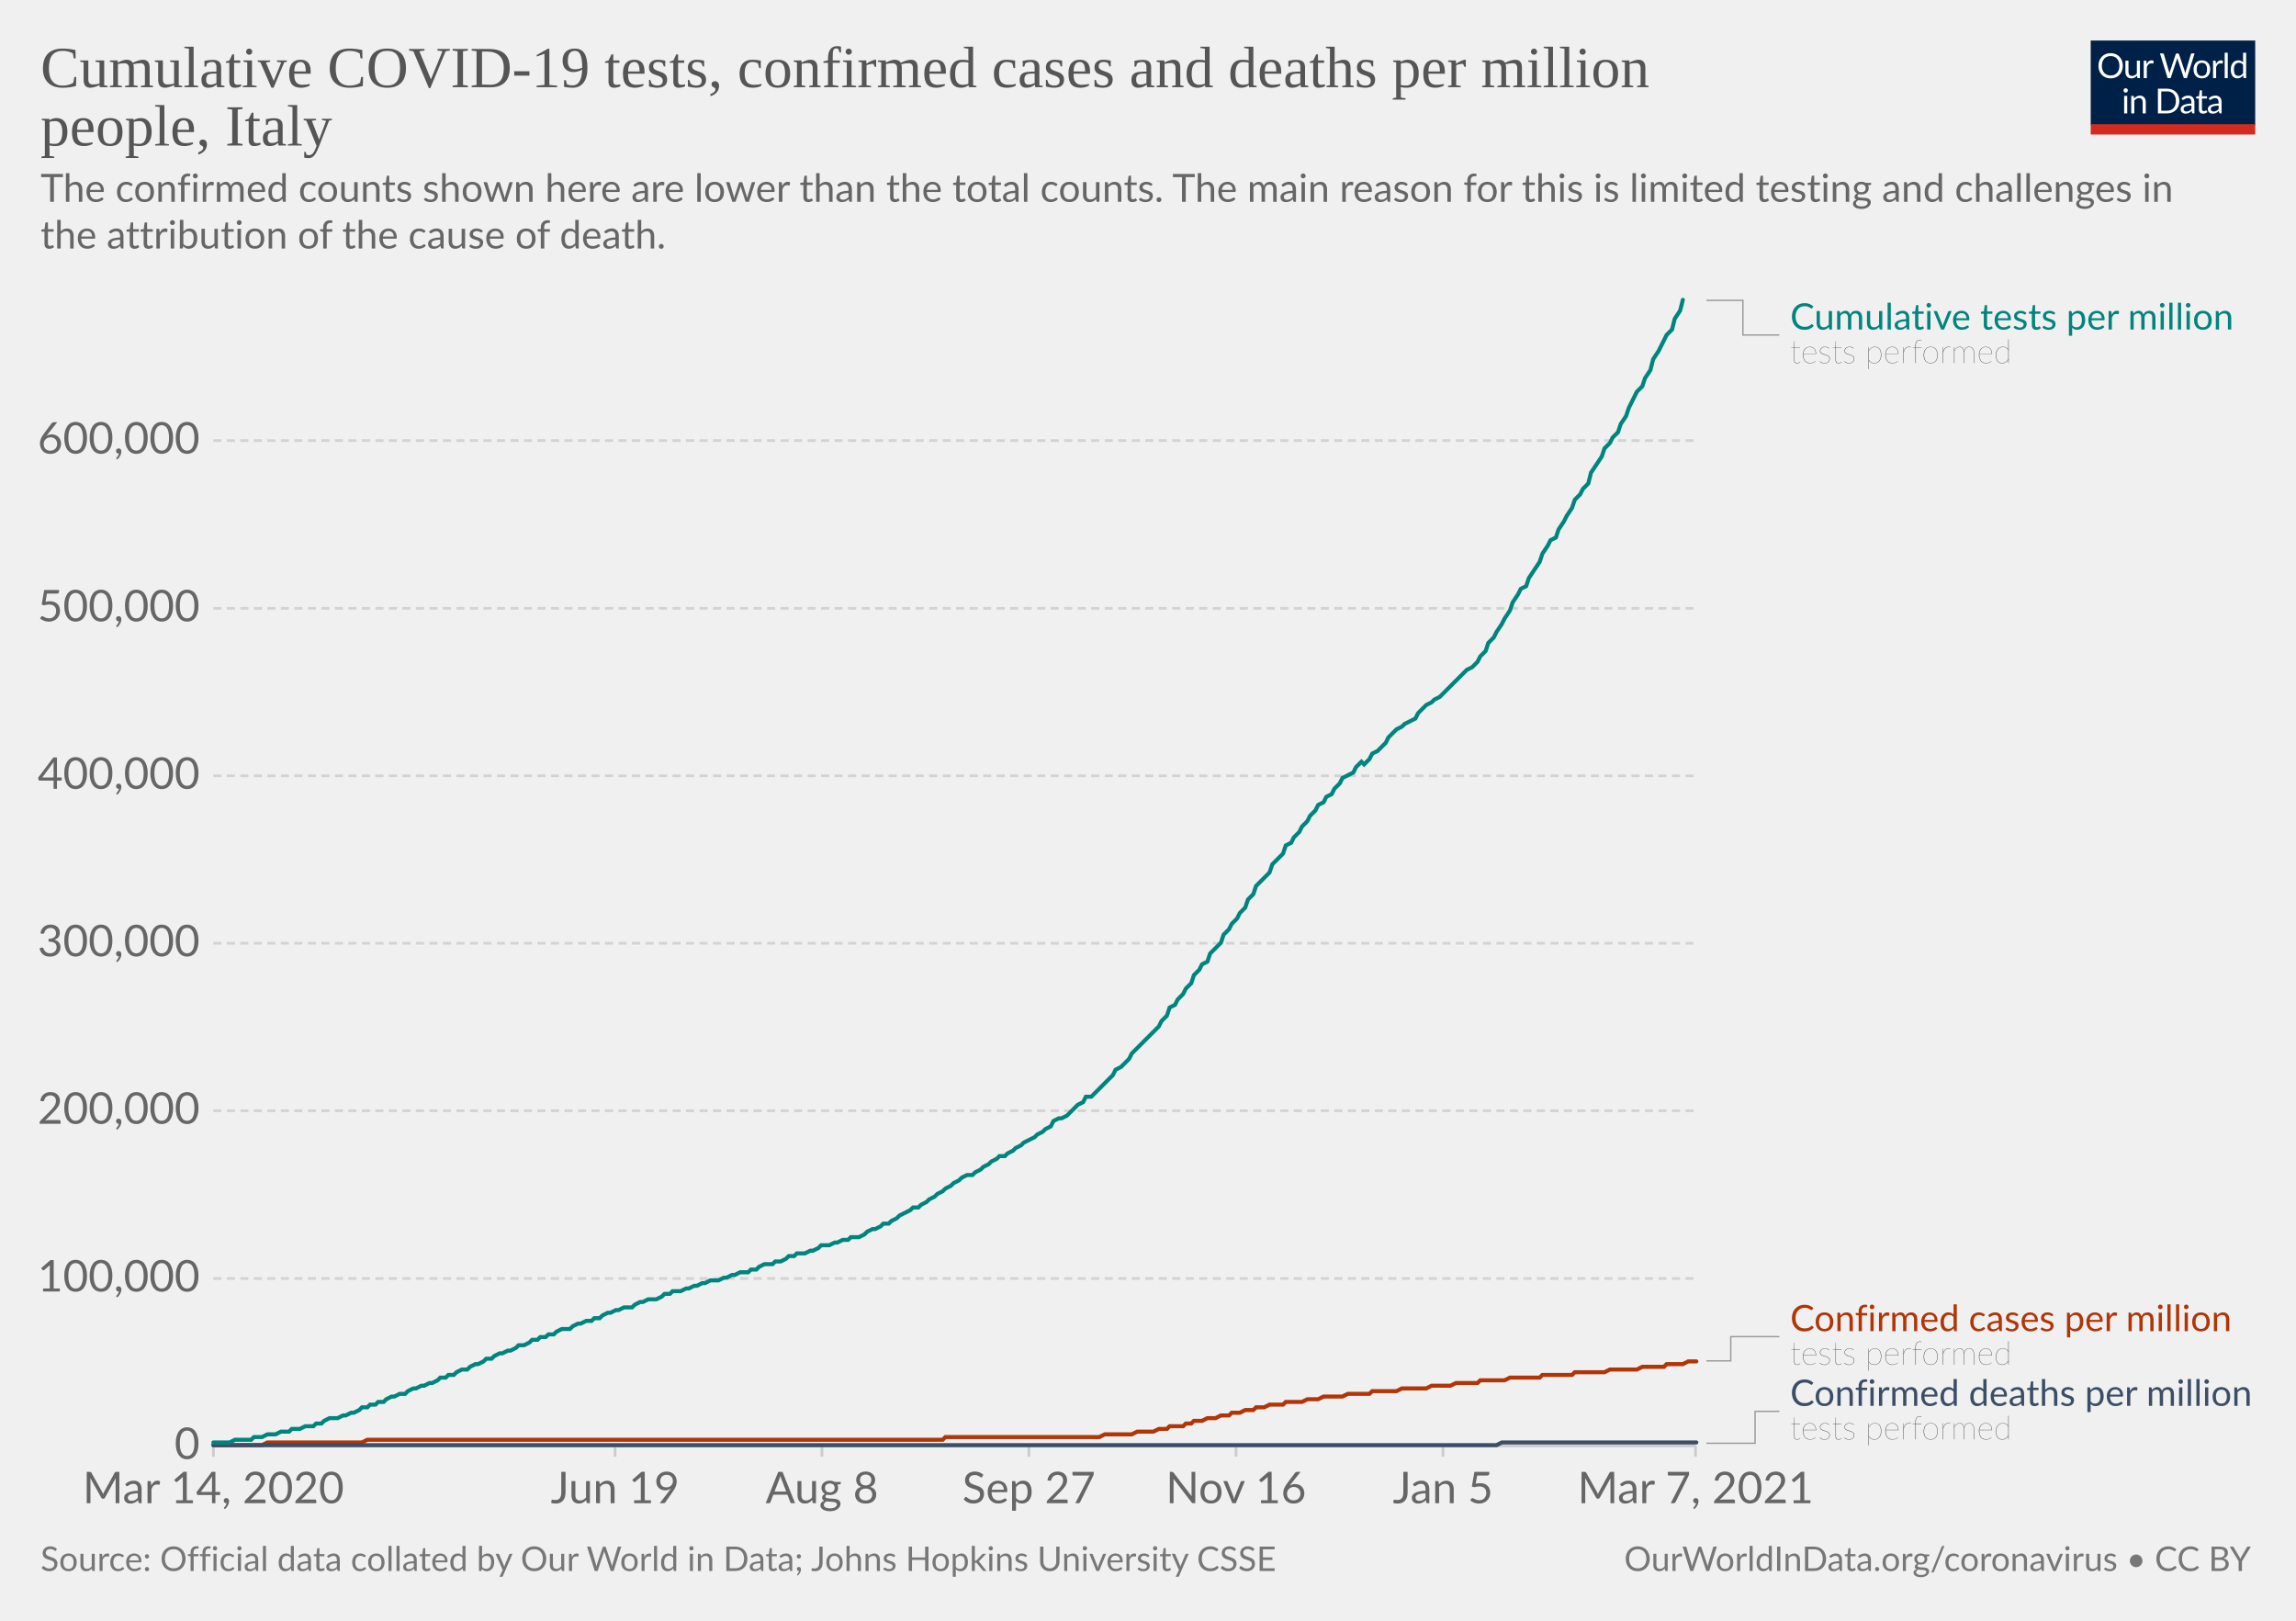
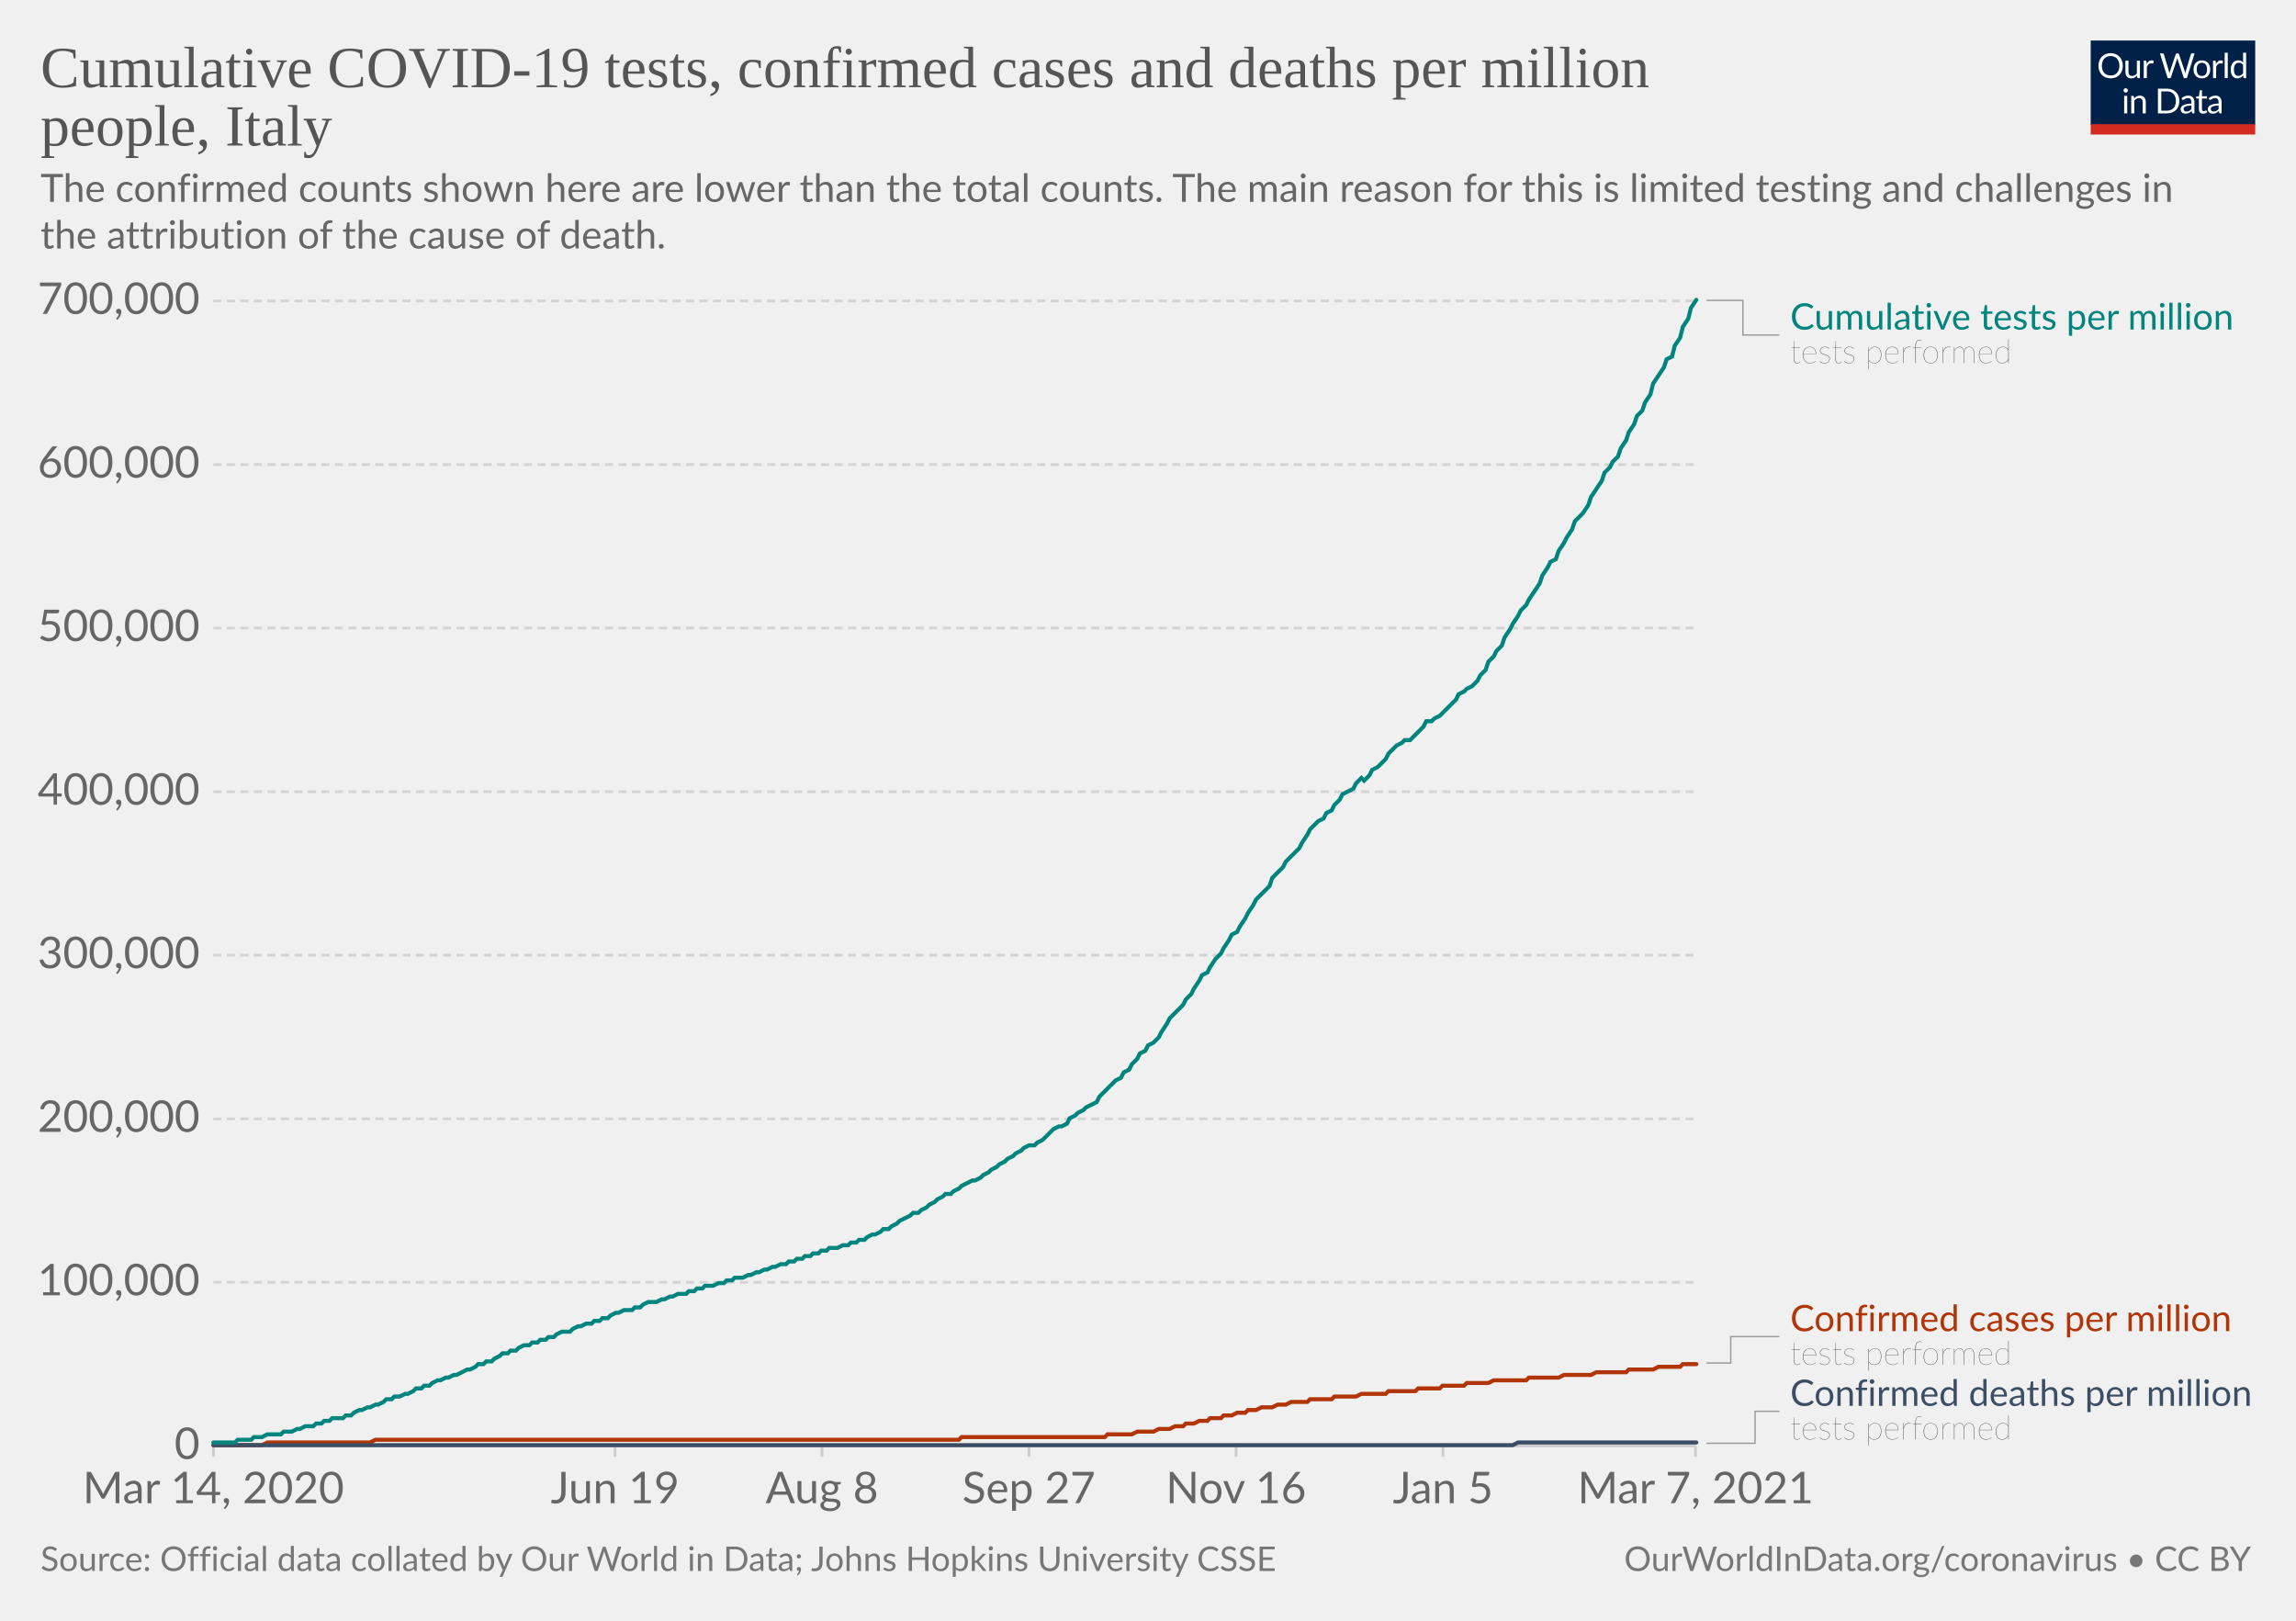
<svg xmlns="http://www.w3.org/2000/svg" version="1.1" style="background-color:#fff;-webkit-font-smoothing:antialiased" width="850" height="600" viewBox="0 0 850 600" font-family="Lato,'Helvetica Neue',Helvetica,Arial,sans-serif" font-size="18" text-rendering="optimizeLegibility">
  <g class="HeaderView">
    <g transform="matrix(.29 0 0 .29 774 15)">
      <svg width="210" height="120" viewBox="0 0 210 120" fill="none">
        <g clip-path="url(#clip0)">
          <path d="M0 0h210v107.89H0V0z" fill="#002147" />
          <path d="M40.98 32.25c0 2.36-.38 4.53-1.12 6.51a14.26 14.26 0 01-8.1 8.4c-1.9.78-4.02 1.17-6.34 1.17a16.6 16.6 0 01-6.33-1.17 14.31 14.31 0 01-8.08-8.4 18.29 18.29 0 01-1.12-6.51c0-2.36.38-4.53 1.12-6.5.75-1.97 1.8-3.67 3.17-5.1a14.32 14.32 0 014.9-3.34c1.92-.8 4.03-1.19 6.34-1.19 2.32 0 4.43.4 6.34 1.19 1.92.8 3.56 1.9 4.93 3.34a14.87 14.87 0 013.17 5.1 18.1 18.1 0 011.12 6.5zm-4.38 0c0-1.94-.26-3.68-.8-5.22a10.91 10.91 0 00-2.24-3.89 9.68 9.68 0 00-3.52-2.46 11.95 11.95 0 00-4.62-.86c-1.68 0-3.21.28-4.6.86a9.88 9.88 0 00-3.54 2.46 10.91 10.91 0 00-2.24 3.9c-.53 1.53-.8 3.27-.8 5.2 0 1.94.27 3.68.8 5.22a11.17 11.17 0 002.24 3.9 10.01 10.01 0 003.55 2.44c1.38.56 2.9.83 4.6.83s3.24-.27 4.61-.83a9.8 9.8 0 003.52-2.44 11.17 11.17 0 002.25-3.9c.53-1.54.8-3.28.8-5.21zm26.22-6.54V48H60.5c-.56 0-.9-.27-1.05-.81l-.31-2.4a12.45 12.45 0 01-3.26 2.6c-1.2.64-2.58.96-4.13.96-1.22 0-2.3-.2-3.24-.6a6.52 6.52 0 01-2.33-1.7 7.37 7.37 0 01-1.43-2.67c-.3-1.04-.46-2.2-.46-3.45V25.7h3.91v14.22c0 1.68.38 2.99 1.15 3.91.77.93 1.96 1.39 3.54 1.39 1.16 0 2.24-.27 3.23-.82a10.42 10.42 0 002.8-2.28V25.7h3.91zm8.61 4.47a9.94 9.94 0 012.6-3.56 5.64 5.64 0 013.76-1.3c.47 0 .92.05 1.34.15.44.1.83.27 1.17.49l-.3 2.92c-.09.37-.3.55-.66.55-.2 0-.5-.04-.9-.13a6.21 6.21 0 00-3.24.18 4.23 4.23 0 00-1.47.92c-.42.4-.81.9-1.17 1.5-.33.58-.64 1.26-.92 2.02V48H67.7V25.71h2.25c.42 0 .72.08.88.25.16.16.27.44.33.83l.26 3.39zm61.16-13.7L122.75 48h-3.82l-7.99-24.05a21.95 21.95 0 01-.42-1.58 38.36 38.36 0 01-.44 1.58L102.05 48h-3.83L88.4 16.47h3.54c.38 0 .7.1.95.29.26.2.43.43.5.73l6.52 21.9.28 1.28.29 1.46.3-1.46.38-1.27 7.41-21.91c.1-.25.26-.48.51-.69.27-.22.58-.33.95-.33h1.23c.38 0 .69.1.92.29a1.77 1.77 0 01.53.73l7.4 21.9a28.4 28.4 0 01.68 2.62 29.52 29.52 0 01.52-2.61l6.54-21.91a1.31 1.31 0 01.48-.7c.27-.21.58-.32.95-.32h3.32zm9.35 8.88c1.63 0 3.1.27 4.4.82a9.43 9.43 0 015.46 5.94c.5 1.4.74 2.98.74 4.73 0 1.76-.25 3.34-.74 4.75a9.43 9.43 0 01-5.46 5.92c-1.3.52-2.77.79-4.4.79-1.64 0-3.12-.27-4.44-.8a9.42 9.42 0 01-3.35-2.3c-.92-1-1.63-2.2-2.13-3.61-.49-1.41-.73-3-.73-4.75s.24-3.33.73-4.73c.5-1.43 1.2-2.64 2.13-3.63a9.4 9.4 0 013.35-2.31c1.32-.55 2.8-.82 4.44-.82zm0 19.89c2.2 0 3.84-.73 4.93-2.2 1.08-1.48 1.63-3.54 1.63-6.18 0-2.66-.55-4.72-1.63-6.2-1.09-1.49-2.73-2.23-4.93-2.23-1.12 0-2.09.2-2.93.57a5.71 5.71 0 00-2.06 1.65 7.5 7.5 0 00-1.24 2.67c-.26 1.04-.4 2.22-.4 3.54 0 2.64.55 4.7 1.64 6.18 1.1 1.47 2.76 2.2 4.99 2.2zm17.97-15.07a9.94 9.94 0 012.6-3.56 5.64 5.64 0 013.76-1.3c.47 0 .91.05 1.34.15.44.1.83.27 1.16.49l-.28 2.92c-.09.37-.31.55-.66.55-.2 0-.5-.04-.9-.13a6.2 6.2 0 00-3.24.18 4.23 4.23 0 00-1.47.92c-.43.4-.82.9-1.17 1.5a13.1 13.1 0 00-.92 2.02V48h-3.94V25.71h2.24c.43 0 .72.08.88.25.17.16.28.44.33.83l.27 3.39zm15.04-14.59V48h-3.92V15.6h3.92zm19.55 15.43a6.22 6.22 0 00-2.38-2.05 6.7 6.7 0 00-2.86-.6c-2.07 0-3.66.75-4.77 2.23-1.12 1.48-1.68 3.6-1.68 6.33 0 1.46.13 2.7.38 3.74a7.29 7.29 0 001.1 2.56 4.35 4.35 0 001.78 1.45c.7.3 1.5.46 2.4.46 1.29 0 2.41-.3 3.36-.88a9.6 9.6 0 002.67-2.49V31.02zm3.91-15.43V48h-2.33c-.56 0-.9-.27-1.06-.81l-.35-2.71a12.13 12.13 0 01-3.25 2.77 8.28 8.28 0 01-4.23 1.06 7.31 7.31 0 01-6.14-2.9c-.73-.96-1.3-2.15-1.69-3.57a18.35 18.35 0 01.07-9.48 11.29 11.29 0 011.89-3.7 8.7 8.7 0 017.06-3.34 7.96 7.96 0 016.12 2.62V15.59h3.91zM46.61 70.71V93H42.7V70.71h3.91zm.84-7c0 .39-.08.75-.24 1.09a2.81 2.81 0 01-1.52 1.47 2.67 2.67 0 01-2.16 0 2.9 2.9 0 01-1.45-1.47 2.67 2.67 0 010-2.16c.15-.35.35-.65.6-.9.25-.27.53-.47.85-.62a2.67 2.67 0 012.16 0c.35.15.65.35.9.62.27.25.47.55.62.9.16.34.24.7.24 1.08zm7.97 10.24c.49-.54 1-1.04 1.54-1.48a9.85 9.85 0 013.66-1.84 8.96 8.96 0 015.43.35c.94.4 1.72.97 2.33 1.71a7.36 7.36 0 011.43 2.67c.32 1.04.49 2.19.49 3.45V93h-3.94V78.81c0-1.69-.4-3-1.17-3.92-.76-.93-1.93-1.4-3.5-1.4a6.6 6.6 0 00-3.25.83c-1 .56-1.92 1.31-2.77 2.27V93h-3.94V70.71h2.35c.56 0 .9.28 1.04.82l.3 2.42zm57.7 3.3c0 2.36-.37 4.5-1.11 6.44a14.3 14.3 0 01-3.17 4.98 14.1 14.1 0 01-4.93 3.2c-1.9.76-4.02 1.13-6.33 1.13H85.8V61.47h11.77c2.31 0 4.42.39 6.33 1.15a13.8 13.8 0 018.1 8.18 17.75 17.75 0 011.12 6.45zm-4.37 0c0-1.94-.26-3.67-.8-5.2a10.94 10.94 0 00-2.23-3.87 9.57 9.57 0 00-3.53-2.42 12.23 12.23 0 00-4.61-.83h-7.5v24.62h7.5c1.7 0 3.24-.28 4.61-.84a9.7 9.7 0 003.53-2.4 10.94 10.94 0 002.24-3.87c.53-1.53.8-3.26.8-5.2zm19.8 5.72c-1.8.06-3.34.2-4.62.44-1.26.22-2.3.51-3.1.88-.8.36-1.37.8-1.74 1.3-.35.5-.53 1.05-.53 1.67 0 .58.1 1.1.3 1.52a3 3 0 00.76 1.05c.34.27.73.46 1.17.6a6.13 6.13 0 001.45.17 7.28 7.28 0 003.5-.81 11.95 11.95 0 002.82-2.2v-4.62zm-12.65-9.11a12.73 12.73 0 013.98-2.66c1.43-.59 3-.88 4.73-.88 1.25 0 2.36.2 3.33.61a6.81 6.81 0 013.94 4.38c.33 1.04.5 2.19.5 3.43V93h-1.74a1.8 1.8 0 01-.88-.18c-.2-.13-.36-.38-.48-.74l-.44-2.12-1.72 1.46a9.48 9.48 0 01-3.74 1.7c-.69.15-1.46.23-2.3.23-.87 0-1.69-.12-2.45-.35a5.34 5.34 0 01-3.34-2.93 6.64 6.64 0 01-.49-2.64c0-.88.25-1.72.73-2.53a6.33 6.33 0 012.35-2.17c1.09-.63 2.5-1.15 4.25-1.54 1.75-.41 3.89-.65 6.42-.7v-1.75c0-1.73-.37-3.03-1.12-3.91-.75-.9-1.84-1.34-3.28-1.34-.97 0-1.78.12-2.44.37-.64.23-1.2.5-1.7.81l-1.23.82c-.33.23-.67.35-1 .35-.27 0-.5-.07-.69-.2a2.1 2.1 0 01-.48-.53l-.7-1.25zm27.67 19.5c-1.76 0-3.12-.5-4.07-1.48-.94-.98-1.41-2.4-1.41-4.25V74h-2.68a.9.9 0 01-.6-.2c-.16-.14-.24-.36-.24-.66v-1.56l3.65-.46.9-6.89a.9.9 0 01.29-.52.88.88 0 01.62-.22H142v7.67h6.44V74H142v13.38c0 .94.22 1.63.68 2.09.45.45 1.04.68 1.76.68a3.21 3.21 0 001.85-.53l.55-.35c.16-.12.3-.18.41-.18.2 0 .4.13.55.38l1.15 1.87a7.45 7.45 0 01-2.44 1.5 8.53 8.53 0 01-2.95.52zm19.68-10.4c-1.8.07-3.34.21-4.62.45-1.26.22-2.3.51-3.1.88-.8.36-1.37.8-1.74 1.3-.35.5-.53 1.05-.53 1.67 0 .58.1 1.1.3 1.52a2.9 2.9 0 00.76 1.05c.34.27.73.46 1.17.6a6.13 6.13 0 001.45.17 7.3 7.3 0 003.5-.81 12.04 12.04 0 002.82-2.2v-4.62zm-12.65-9.1a12.72 12.72 0 013.99-2.66c1.42-.59 3-.88 4.72-.88 1.25 0 2.36.2 3.33.61a6.81 6.81 0 013.94 4.38c.33 1.04.5 2.19.5 3.43V93h-1.74a1.8 1.8 0 01-.88-.18c-.2-.13-.36-.38-.48-.74l-.44-2.12-1.72 1.46a9.48 9.48 0 01-3.74 1.7c-.69.15-1.46.23-2.3.23-.87 0-1.69-.12-2.45-.35a5.33 5.33 0 01-3.34-2.93 6.62 6.62 0 01-.49-2.64c0-.88.25-1.72.73-2.53a6.33 6.33 0 012.35-2.17c1.09-.63 2.5-1.15 4.25-1.54a31.2 31.2 0 016.42-.7v-1.75c0-1.73-.37-3.03-1.12-3.91-.75-.9-1.84-1.34-3.28-1.34-.97 0-1.78.12-2.44.37-.64.23-1.2.5-1.7.81l-1.22.82c-.34.23-.68.35-1.02.35-.26 0-.49-.07-.68-.2a1.88 1.88 0 01-.48-.53l-.7-1.25zM40.98 32.25c0 2.36-.38 4.53-1.12 6.51a14.26 14.26 0 01-8.1 8.4c-1.9.78-4.02 1.17-6.34 1.17a16.6 16.6 0 01-6.33-1.17 14.31 14.31 0 01-8.08-8.4 18.29 18.29 0 01-1.12-6.51c0-2.36.38-4.53 1.12-6.5.75-1.97 1.8-3.67 3.17-5.1a14.32 14.32 0 014.9-3.34c1.92-.8 4.03-1.19 6.34-1.19 2.32 0 4.43.4 6.34 1.19 1.92.8 3.56 1.9 4.93 3.34a14.87 14.87 0 013.17 5.1 18.1 18.1 0 011.12 6.5zm-4.38 0c0-1.94-.26-3.68-.8-5.22a10.91 10.91 0 00-2.24-3.89 9.68 9.68 0 00-3.52-2.46 11.95 11.95 0 00-4.62-.86c-1.68 0-3.21.28-4.6.86a9.88 9.88 0 00-3.54 2.46 10.91 10.91 0 00-2.24 3.9c-.53 1.53-.8 3.27-.8 5.2 0 1.94.27 3.68.8 5.22a11.17 11.17 0 002.24 3.9 10.01 10.01 0 003.55 2.44c1.38.56 2.9.83 4.6.83s3.24-.27 4.61-.83a9.8 9.8 0 003.52-2.44 11.17 11.17 0 002.25-3.9c.53-1.54.8-3.28.8-5.21zm26.22-6.54V48H60.5c-.56 0-.9-.27-1.05-.81l-.31-2.4a12.45 12.45 0 01-3.26 2.6c-1.2.64-2.58.96-4.13.96-1.22 0-2.3-.2-3.24-.6a6.52 6.52 0 01-2.33-1.7 7.37 7.37 0 01-1.43-2.67c-.3-1.04-.46-2.2-.46-3.45V25.7h3.91v14.22c0 1.68.38 2.99 1.15 3.91.77.93 1.96 1.39 3.54 1.39 1.16 0 2.24-.27 3.23-.82a10.42 10.42 0 002.8-2.28V25.7h3.91zm8.61 4.47a9.94 9.94 0 012.6-3.56 5.64 5.64 0 013.76-1.3c.47 0 .92.05 1.34.15.44.1.83.27 1.17.49l-.3 2.92c-.09.37-.3.55-.66.55-.2 0-.5-.04-.9-.13a6.21 6.21 0 00-3.24.18 4.23 4.23 0 00-1.47.92c-.42.4-.81.9-1.17 1.5-.33.58-.64 1.26-.92 2.02V48H67.7V25.71h2.25c.42 0 .72.08.88.25.16.16.27.44.33.83l.26 3.39zm61.16-13.7L122.75 48h-3.82l-7.99-24.05a21.95 21.95 0 01-.42-1.58 38.36 38.36 0 01-.44 1.58L102.05 48h-3.83L88.4 16.47h3.54c.38 0 .7.1.95.29.26.2.43.43.5.73l6.52 21.9.28 1.28.29 1.46.3-1.46.38-1.27 7.41-21.91c.1-.25.26-.48.51-.69.27-.22.58-.33.95-.33h1.23c.38 0 .69.1.92.29a1.77 1.77 0 01.53.73l7.4 21.9a28.4 28.4 0 01.68 2.62 29.52 29.52 0 01.52-2.61l6.54-21.91a1.31 1.31 0 01.48-.7c.27-.21.58-.32.95-.32h3.32zm9.35 8.88c1.63 0 3.1.27 4.4.82a9.43 9.43 0 015.46 5.94c.5 1.4.74 2.98.74 4.73 0 1.76-.25 3.34-.74 4.75a9.43 9.43 0 01-5.46 5.92c-1.3.52-2.77.79-4.4.79-1.64 0-3.12-.27-4.44-.8a9.42 9.42 0 01-3.35-2.3c-.92-1-1.63-2.2-2.13-3.61-.49-1.41-.73-3-.73-4.75s.24-3.33.73-4.73c.5-1.43 1.2-2.64 2.13-3.63a9.4 9.4 0 013.35-2.31c1.32-.55 2.8-.82 4.44-.82zm0 19.89c2.2 0 3.84-.73 4.93-2.2 1.08-1.48 1.63-3.54 1.63-6.18 0-2.66-.55-4.72-1.63-6.2-1.09-1.49-2.73-2.23-4.93-2.23-1.12 0-2.09.2-2.93.57a5.71 5.71 0 00-2.06 1.65 7.5 7.5 0 00-1.24 2.67c-.26 1.04-.4 2.22-.4 3.54 0 2.64.55 4.7 1.64 6.18 1.1 1.47 2.76 2.2 4.99 2.2zm17.97-15.07a9.94 9.94 0 012.6-3.56 5.64 5.64 0 013.76-1.3c.47 0 .91.05 1.34.15.44.1.83.27 1.16.49l-.28 2.92c-.09.37-.31.55-.66.55-.2 0-.5-.04-.9-.13a6.2 6.2 0 00-3.24.18 4.23 4.23 0 00-1.47.92c-.43.4-.82.9-1.17 1.5a13.1 13.1 0 00-.92 2.02V48h-3.94V25.71h2.24c.43 0 .72.08.88.25.17.16.28.44.33.83l.27 3.39zm15.04-14.59V48h-3.92V15.6h3.92zm19.55 15.43a6.22 6.22 0 00-2.38-2.05 6.7 6.7 0 00-2.86-.6c-2.07 0-3.66.75-4.77 2.23-1.12 1.48-1.68 3.6-1.68 6.33 0 1.46.13 2.7.38 3.74a7.29 7.29 0 001.1 2.56 4.35 4.35 0 001.78 1.45c.7.3 1.5.46 2.4.46 1.29 0 2.41-.3 3.36-.88a9.6 9.6 0 002.67-2.49V31.02zm3.91-15.43V48h-2.33c-.56 0-.9-.27-1.06-.81l-.35-2.71a12.13 12.13 0 01-3.25 2.77 8.28 8.28 0 01-4.23 1.06 7.31 7.31 0 01-6.14-2.9c-.73-.96-1.3-2.15-1.69-3.57a18.35 18.35 0 01.07-9.48 11.29 11.29 0 011.89-3.7 8.7 8.7 0 017.06-3.34 7.96 7.96 0 016.12 2.62V15.59h3.91zM46.61 70.71V93H42.7V70.71h3.91zm.84-7c0 .39-.08.75-.24 1.09a2.81 2.81 0 01-1.52 1.47 2.67 2.67 0 01-2.16 0 2.9 2.9 0 01-1.45-1.47 2.67 2.67 0 010-2.16c.15-.35.35-.65.6-.9.25-.27.53-.47.85-.62a2.67 2.67 0 012.16 0c.35.15.65.35.9.62.27.25.47.55.62.9.16.34.24.7.24 1.08zm7.97 10.24c.49-.54 1-1.04 1.54-1.48a9.85 9.85 0 013.66-1.84 8.96 8.96 0 015.43.35c.94.4 1.72.97 2.33 1.71a7.36 7.36 0 011.43 2.67c.32 1.04.49 2.19.49 3.45V93h-3.94V78.81c0-1.69-.4-3-1.17-3.92-.76-.93-1.93-1.4-3.5-1.4a6.6 6.6 0 00-3.25.83c-1 .56-1.92 1.31-2.77 2.27V93h-3.94V70.71h2.35c.56 0 .9.28 1.04.82l.3 2.42zm57.7 3.3c0 2.36-.37 4.5-1.11 6.44a14.3 14.3 0 01-3.17 4.98 14.1 14.1 0 01-4.93 3.2c-1.9.76-4.02 1.13-6.33 1.13H85.8V61.47h11.77c2.31 0 4.42.39 6.33 1.15a13.8 13.8 0 018.1 8.18 17.75 17.75 0 011.12 6.45zm-4.37 0c0-1.94-.26-3.67-.8-5.2a10.94 10.94 0 00-2.23-3.87 9.57 9.57 0 00-3.53-2.42 12.23 12.23 0 00-4.61-.83h-7.5v24.62h7.5c1.7 0 3.24-.28 4.61-.84a9.7 9.7 0 003.53-2.4 10.94 10.94 0 002.24-3.87c.53-1.53.8-3.26.8-5.2zm19.8 5.72c-1.8.06-3.34.2-4.62.44-1.26.22-2.3.51-3.1.88-.8.36-1.37.8-1.74 1.3-.35.5-.53 1.05-.53 1.67 0 .58.1 1.1.3 1.52a3 3 0 00.76 1.05c.34.27.73.46 1.17.6a6.13 6.13 0 001.45.17 7.28 7.28 0 003.5-.81 11.95 11.95 0 002.82-2.2v-4.62zm-12.65-9.11a12.73 12.73 0 013.98-2.66c1.43-.59 3-.88 4.73-.88 1.25 0 2.36.2 3.33.61a6.81 6.81 0 013.94 4.38c.33 1.04.5 2.19.5 3.43V93h-1.74a1.8 1.8 0 01-.88-.18c-.2-.13-.36-.38-.48-.74l-.44-2.12-1.72 1.46a9.48 9.48 0 01-3.74 1.7c-.69.15-1.46.23-2.3.23-.87 0-1.69-.12-2.45-.35a5.34 5.34 0 01-3.34-2.93 6.64 6.64 0 01-.49-2.64c0-.88.25-1.72.73-2.53a6.33 6.33 0 012.35-2.17c1.09-.63 2.5-1.15 4.25-1.54 1.75-.41 3.89-.65 6.42-.7v-1.75c0-1.73-.37-3.03-1.12-3.91-.75-.9-1.84-1.34-3.28-1.34-.97 0-1.78.12-2.44.37-.64.23-1.2.5-1.7.81l-1.23.82c-.33.23-.67.35-1 .35-.27 0-.5-.07-.69-.2a2.1 2.1 0 01-.48-.53l-.7-1.25zm27.67 19.5c-1.76 0-3.12-.5-4.07-1.48-.94-.98-1.41-2.4-1.41-4.25V74h-2.68a.9.9 0 01-.6-.2c-.16-.14-.24-.36-.24-.66v-1.56l3.65-.46.9-6.89a.9.9 0 01.29-.52.88.88 0 01.62-.22H142v7.67h6.44V74H142v13.38c0 .94.22 1.63.68 2.09.45.45 1.04.68 1.76.68a3.21 3.21 0 001.85-.53l.55-.35c.16-.12.3-.18.41-.18.2 0 .4.13.55.38l1.15 1.87a7.45 7.45 0 01-2.44 1.5 8.53 8.53 0 01-2.95.52zm19.68-10.4c-1.8.07-3.34.21-4.62.45-1.26.22-2.3.51-3.1.88-.8.36-1.37.8-1.74 1.3-.35.5-.53 1.05-.53 1.67 0 .58.1 1.1.3 1.52a2.9 2.9 0 00.76 1.05c.34.27.73.46 1.17.6a6.13 6.13 0 001.45.17 7.3 7.3 0 003.5-.81 12.04 12.04 0 002.82-2.2v-4.62zm-12.65-9.1a12.72 12.72 0 013.99-2.66c1.42-.59 3-.88 4.72-.88 1.25 0 2.36.2 3.33.61a6.81 6.81 0 013.94 4.38c.33 1.04.5 2.19.5 3.43V93h-1.74a1.8 1.8 0 01-.88-.18c-.2-.13-.36-.38-.48-.74l-.44-2.12-1.72 1.46a9.48 9.48 0 01-3.74 1.7c-.69.15-1.46.23-2.3.23-.87 0-1.69-.12-2.45-.35a5.33 5.33 0 01-3.34-2.93 6.62 6.62 0 01-.49-2.64c0-.88.25-1.72.73-2.53a6.33 6.33 0 012.35-2.17c1.09-.63 2.5-1.15 4.25-1.54a31.2 31.2 0 016.42-.7v-1.75c0-1.73-.37-3.03-1.12-3.91-.75-.9-1.84-1.34-3.28-1.34-.97 0-1.78.12-2.44.37-.64.23-1.2.5-1.7.81l-1.22.82c-.34.23-.68.35-1.02.35-.26 0-.49-.07-.68-.2a1.88 1.88 0 01-.48-.53l-.7-1.25zM40.98 32.25c0 2.36-.38 4.53-1.12 6.51a14.26 14.26 0 01-8.1 8.4c-1.9.78-4.02 1.17-6.34 1.17a16.6 16.6 0 01-6.33-1.17 14.31 14.31 0 01-8.08-8.4 18.29 18.29 0 01-1.12-6.51c0-2.36.38-4.53 1.12-6.5.75-1.97 1.8-3.67 3.17-5.1a14.32 14.32 0 014.9-3.34c1.92-.8 4.03-1.19 6.34-1.19 2.32 0 4.43.4 6.34 1.19 1.92.8 3.56 1.9 4.93 3.34a14.87 14.87 0 013.17 5.1 18.1 18.1 0 011.12 6.5zm-4.38 0c0-1.94-.26-3.68-.8-5.22a10.91 10.91 0 00-2.24-3.89 9.68 9.68 0 00-3.52-2.46 11.95 11.95 0 00-4.62-.86c-1.68 0-3.21.28-4.6.86a9.88 9.88 0 00-3.54 2.46 10.91 10.91 0 00-2.24 3.9c-.53 1.53-.8 3.27-.8 5.2 0 1.94.27 3.68.8 5.22a11.17 11.17 0 002.24 3.9 10.01 10.01 0 003.55 2.44c1.38.56 2.9.83 4.6.83s3.24-.27 4.61-.83a9.8 9.8 0 003.52-2.44 11.17 11.17 0 002.25-3.9c.53-1.54.8-3.28.8-5.21zm26.22-6.54V48H60.5c-.56 0-.9-.27-1.05-.81l-.31-2.4a12.45 12.45 0 01-3.26 2.6c-1.2.64-2.58.96-4.13.96-1.22 0-2.3-.2-3.24-.6a6.52 6.52 0 01-2.33-1.7 7.37 7.37 0 01-1.43-2.67c-.3-1.04-.46-2.2-.46-3.45V25.7h3.91v14.22c0 1.68.38 2.99 1.15 3.91.77.93 1.96 1.39 3.54 1.39 1.16 0 2.24-.27 3.23-.82a10.42 10.42 0 002.8-2.28V25.7h3.91zm8.61 4.47a9.94 9.94 0 012.6-3.56 5.64 5.64 0 013.76-1.3c.47 0 .92.05 1.34.15.44.1.83.27 1.17.49l-.3 2.92c-.09.37-.3.55-.66.55-.2 0-.5-.04-.9-.13a6.21 6.21 0 00-3.24.18 4.23 4.23 0 00-1.47.92c-.42.4-.81.9-1.17 1.5-.33.58-.64 1.26-.92 2.02V48H67.7V25.71h2.25c.42 0 .72.08.88.25.16.16.27.44.33.83l.26 3.39zm61.16-13.7L122.75 48h-3.82l-7.99-24.05a21.95 21.95 0 01-.42-1.58 38.36 38.36 0 01-.44 1.58L102.05 48h-3.83L88.4 16.47h3.54c.38 0 .7.1.95.29.26.2.43.43.5.73l6.52 21.9.28 1.28.29 1.46.3-1.46.38-1.27 7.41-21.91c.1-.25.26-.48.51-.69.27-.22.58-.33.95-.33h1.23c.38 0 .69.1.92.29a1.77 1.77 0 01.53.73l7.4 21.9a28.4 28.4 0 01.68 2.62 29.52 29.52 0 01.52-2.61l6.54-21.91a1.31 1.31 0 01.48-.7c.27-.21.58-.32.95-.32h3.32zm9.35 8.88c1.63 0 3.1.27 4.4.82a9.43 9.43 0 015.46 5.94c.5 1.4.74 2.98.74 4.73 0 1.76-.25 3.34-.74 4.75a9.43 9.43 0 01-5.46 5.92c-1.3.52-2.77.79-4.4.79-1.64 0-3.12-.27-4.44-.8a9.42 9.42 0 01-3.35-2.3c-.92-1-1.63-2.2-2.13-3.61-.49-1.41-.73-3-.73-4.75s.24-3.33.73-4.73c.5-1.43 1.2-2.64 2.13-3.63a9.4 9.4 0 013.35-2.31c1.32-.55 2.8-.82 4.44-.82zm0 19.89c2.2 0 3.84-.73 4.93-2.2 1.08-1.48 1.63-3.54 1.63-6.18 0-2.66-.55-4.72-1.63-6.2-1.09-1.49-2.73-2.23-4.93-2.23-1.12 0-2.09.2-2.93.57a5.71 5.71 0 00-2.06 1.65 7.5 7.5 0 00-1.24 2.67c-.26 1.04-.4 2.22-.4 3.54 0 2.64.55 4.7 1.64 6.18 1.1 1.47 2.76 2.2 4.99 2.2zm17.97-15.07a9.94 9.94 0 012.6-3.56 5.64 5.64 0 013.76-1.3c.47 0 .91.05 1.34.15.44.1.83.27 1.16.49l-.28 2.92c-.09.37-.31.55-.66.55-.2 0-.5-.04-.9-.13a6.2 6.2 0 00-3.24.18 4.23 4.23 0 00-1.47.92c-.43.4-.82.9-1.17 1.5a13.1 13.1 0 00-.92 2.02V48h-3.94V25.71h2.24c.43 0 .72.08.88.25.17.16.28.44.33.83l.27 3.39zm15.04-14.59V48h-3.92V15.6h3.92zm19.55 15.43a6.22 6.22 0 00-2.38-2.05 6.7 6.7 0 00-2.86-.6c-2.07 0-3.66.75-4.77 2.23-1.12 1.48-1.68 3.6-1.68 6.33 0 1.46.13 2.7.38 3.74a7.29 7.29 0 001.1 2.56 4.35 4.35 0 001.78 1.45c.7.3 1.5.46 2.4.46 1.29 0 2.41-.3 3.36-.88a9.6 9.6 0 002.67-2.49V31.02zm3.91-15.43V48h-2.33c-.56 0-.9-.27-1.06-.81l-.35-2.71a12.13 12.13 0 01-3.25 2.77 8.28 8.28 0 01-4.23 1.06 7.31 7.31 0 01-6.14-2.9c-.73-.96-1.3-2.15-1.69-3.57a18.35 18.35 0 01.07-9.48 11.29 11.29 0 011.89-3.7 8.7 8.7 0 017.06-3.34 7.96 7.96 0 016.12 2.62V15.59h3.91zM46.61 70.71V93H42.7V70.71h3.91zm.84-7c0 .39-.08.75-.24 1.09a2.81 2.81 0 01-1.52 1.47 2.67 2.67 0 01-2.16 0 2.9 2.9 0 01-1.45-1.47 2.67 2.67 0 010-2.16c.15-.35.35-.65.6-.9.25-.27.53-.47.85-.62a2.67 2.67 0 012.16 0c.35.15.65.35.9.62.27.25.47.55.62.9.16.34.24.7.24 1.08zm7.97 10.24c.49-.54 1-1.04 1.54-1.48a9.85 9.85 0 013.66-1.84 8.96 8.96 0 015.43.35c.94.4 1.72.97 2.33 1.71a7.36 7.36 0 011.43 2.67c.32 1.04.49 2.19.49 3.45V93h-3.94V78.81c0-1.69-.4-3-1.17-3.92-.76-.93-1.93-1.4-3.5-1.4a6.6 6.6 0 00-3.25.83c-1 .56-1.92 1.31-2.77 2.27V93h-3.94V70.71h2.35c.56 0 .9.28 1.04.82l.3 2.42zm57.7 3.3c0 2.36-.37 4.5-1.11 6.44a14.3 14.3 0 01-3.17 4.98 14.1 14.1 0 01-4.93 3.2c-1.9.76-4.02 1.13-6.33 1.13H85.8V61.47h11.77c2.31 0 4.42.39 6.33 1.15a13.8 13.8 0 018.1 8.18 17.75 17.75 0 011.12 6.45zm-4.37 0c0-1.94-.26-3.67-.8-5.2a10.94 10.94 0 00-2.23-3.87 9.57 9.57 0 00-3.53-2.42 12.23 12.23 0 00-4.61-.83h-7.5v24.62h7.5c1.7 0 3.24-.28 4.61-.84a9.7 9.7 0 003.53-2.4 10.94 10.94 0 002.24-3.87c.53-1.53.8-3.26.8-5.2zm19.8 5.72c-1.8.06-3.34.2-4.62.44-1.26.22-2.3.51-3.1.88-.8.36-1.37.8-1.74 1.3-.35.5-.53 1.05-.53 1.67 0 .58.1 1.1.3 1.52a3 3 0 00.76 1.05c.34.27.73.46 1.17.6a6.13 6.13 0 001.45.17 7.28 7.28 0 003.5-.81 11.95 11.95 0 002.82-2.2v-4.62zm-12.65-9.11a12.73 12.73 0 013.98-2.66c1.43-.59 3-.88 4.73-.88 1.25 0 2.36.2 3.33.61a6.81 6.81 0 013.94 4.38c.33 1.04.5 2.19.5 3.43V93h-1.74a1.8 1.8 0 01-.88-.18c-.2-.13-.36-.38-.48-.74l-.44-2.12-1.72 1.46a9.48 9.48 0 01-3.74 1.7c-.69.15-1.46.23-2.3.23-.87 0-1.69-.12-2.45-.35a5.34 5.34 0 01-3.34-2.93 6.64 6.64 0 01-.49-2.64c0-.88.25-1.72.73-2.53a6.33 6.33 0 012.35-2.17c1.09-.63 2.5-1.15 4.25-1.54 1.75-.41 3.89-.65 6.42-.7v-1.75c0-1.73-.37-3.03-1.12-3.91-.75-.9-1.84-1.34-3.28-1.34-.97 0-1.78.12-2.44.37-.64.23-1.2.5-1.7.81l-1.23.82c-.33.23-.67.35-1 .35-.27 0-.5-.07-.69-.2a2.1 2.1 0 01-.48-.53l-.7-1.25zm27.67 19.5c-1.76 0-3.12-.5-4.07-1.48-.94-.98-1.41-2.4-1.41-4.25V74h-2.68a.9.9 0 01-.6-.2c-.16-.14-.24-.36-.24-.66v-1.56l3.65-.46.9-6.89a.9.9 0 01.29-.52.88.88 0 01.62-.22H142v7.67h6.44V74H142v13.38c0 .94.22 1.63.68 2.09.45.45 1.04.68 1.76.68a3.21 3.21 0 001.85-.53l.55-.35c.16-.12.3-.18.41-.18.2 0 .4.13.55.38l1.15 1.87a7.45 7.45 0 01-2.44 1.5 8.53 8.53 0 01-2.95.52zm19.68-10.4c-1.8.07-3.34.21-4.62.45-1.26.22-2.3.51-3.1.88-.8.36-1.37.8-1.74 1.3-.35.5-.53 1.05-.53 1.67 0 .58.1 1.1.3 1.52a2.9 2.9 0 00.76 1.05c.34.27.73.46 1.17.6a6.13 6.13 0 001.45.17 7.3 7.3 0 003.5-.81 12.04 12.04 0 002.82-2.2v-4.62zm-12.65-9.1a12.72 12.72 0 013.99-2.66c1.42-.59 3-.88 4.72-.88 1.25 0 2.36.2 3.33.61a6.81 6.81 0 013.94 4.38c.33 1.04.5 2.19.5 3.43V93h-1.74a1.8 1.8 0 01-.88-.18c-.2-.13-.36-.38-.48-.74l-.44-2.12-1.72 1.46a9.48 9.48 0 01-3.74 1.7c-.69.15-1.46.23-2.3.23-.87 0-1.69-.12-2.45-.35a5.33 5.33 0 01-3.34-2.93 6.62 6.62 0 01-.49-2.64c0-.88.25-1.72.73-2.53a6.33 6.33 0 012.35-2.17c1.09-.63 2.5-1.15 4.25-1.54a31.2 31.2 0 016.42-.7v-1.75c0-1.73-.37-3.03-1.12-3.91-.75-.9-1.84-1.34-3.28-1.34-.97 0-1.78.12-2.44.37-.64.23-1.2.5-1.7.81l-1.22.82c-.34.23-.68.35-1.02.35-.26 0-.49-.07-.68-.2a1.88 1.88 0 01-.48-.53l-.7-1.25z" fill="#fff" />
          <path fill="#D42B21" d="M0 106.79h210V120H0z" />
        </g>
        <defs>
          <clipPath id="clip0">
            <path fill="#fff" d="M0 0h210v120H0z" />
          </clipPath>
        </defs>
      </svg>
    </g>
    <a href="https://ourworldindata.org/grapher/covid-tests-cases-deaths-per-million?tab=chart&amp;stackMode=absolute&amp;time=2020-03-14..latest&amp;region=World" target="_blank" rel="noopener" font-family="&quot;Playfair Display&quot;,Georgia,&quot;Times New Roman&quot;,serif">
      <text font-size="21.6" x="15" y="32.3" fill="#555">
        <tspan x="15" y="32.28">Cumulative COVID-19 tests, confirmed cases and deaths per million</tspan>
        <tspan x="15" y="53.88">people, Italy</tspan>
      </text>
    </a>
    <text font-size="14.4" x="15" y="74.7" fill="#666">
      <tspan x="15" y="74.72">The confirmed counts shown here are lower than the total counts. The main reason for this is limited testing and challenges in</tspan>
      <tspan x="15" y="92">the attribution of the cause of death.</tspan>
    </text>
  </g>
  <g class="LineChart">
    <defs>
      <clipPath id="a">
        <path d="M68.97 0h830v890.6h-830z" />
      </clipPath>
    </defs>
    <g class="DualAxisView">
      <g class="HorizontalAxis">
        <path stroke="#ccc" d="M79 535.3v4M227.7 535.3v4M304.3 535.3v4M380.9 535.3v4M457.6 535.3v4M534.2 535.3v4M627.7 535.3v4" />
        <text x="79" y="556.5" fill="#666" text-anchor="middle" font-size="16.2">Mar 14, 2020</text>
        <text x="227.7" y="556.5" fill="#666" text-anchor="middle" font-size="16.2">Jun 19</text>
        <text x="304.3" y="556.5" fill="#666" text-anchor="middle" font-size="16.2">Aug 8</text>
        <text x="380.9" y="556.5" fill="#666" text-anchor="middle" font-size="16.2">Sep 27</text>
        <text x="457.6" y="556.5" fill="#666" text-anchor="middle" font-size="16.2">Nov 16</text>
        <text x="534.2" y="556.5" fill="#666" text-anchor="middle" font-size="16.2">Jan 5</text>
        <text x="627.7" y="556.5" fill="#666" text-anchor="middle" font-size="16.2">Mar 7, 2021</text>
      </g>
      <g class="VerticalAxis" fill="#666" dominant-baseline="middle" text-anchor="end" font-size="16.2">
        <text x="73.97" y="535.3">0</text>
-         <text x="73.97" y="473.3">100,000</text>
-         <text x="73.97" y="411.2">200,000</text>
-         <text x="73.97" y="349.2">300,000</text>
-         <text x="73.97" y="287.2">400,000</text>
-         <text x="73.97" y="225.2">500,000</text>
-         <text x="73.97" y="163.1">600,000</text>
+         <text x="73.97" y="474.7">100,000</text>
+         <text x="73.97" y="414.2">200,000</text>
+         <text x="73.97" y="353.6">300,000</text>
+         <text x="73.97" y="293.1">400,000</text>
+         <text x="73.97" y="232.5">500,000</text>
+         <text x="73.97" y="172">600,000</text>
+         <text x="73.97" y="111.4">700,000</text>
      </g>
      <g class="AxisGridLines horizontalLines">
        <path stroke="#ccc" d="M78.97 535.3h548.77" />
-         <path stroke="#d3d3d3" stroke-dasharray="3,2" d="M78.97 473.3h548.77M78.97 411.2h548.77M78.97 349.2h548.77M78.97 287.2h548.77M78.97 225.2h548.77M78.97 163.1h548.77" />
+         <path stroke="#d3d3d3" stroke-dasharray="3,2" d="M78.97 474.7h548.77M78.97 414.2h548.77M78.97 353.6h548.77M78.97 293.1h548.77M78.97 232.5h548.77M78.97 172h548.77M78.97 111.4h548.77" />
      </g>
    </g>
    <g clip-path="url(#a)">
      <g class="LineLabels" cursor="default">
        <g class="legendMark">
          <g class="indicator">
            <path d="M631.74 111.2h13.5v12.82h13.5" stroke="#999" stroke-width=".5" fill="none" />
          </g>
          <text font-size="13.5" x="662.7" y="122" fill="#00847E">
            <tspan x="662.74" y="122">Cumulative tests per million</tspan>
          </text>
          <text font-size="12.15" x="662.7" y="134.4" fill="#333" class="textAnnotation" font-weight="lighter">
            <tspan x="662.74" y="134.42">tests performed</tspan>
          </text>
        </g>
        <g class="legendMark">
          <g class="indicator">
-             <path d="M631.74 503.8h9v-8.97h18" stroke="#999" stroke-width=".5" fill="none" />
+             <path d="M631.74 504.6h9v-9.78h18" stroke="#999" stroke-width=".5" fill="none" />
          </g>
          <text font-size="13.5" x="662.7" y="492.8" fill="#B13507">
            <tspan x="662.74" y="492.8">Confirmed cases per million</tspan>
          </text>
          <text font-size="12.15" x="662.7" y="505.2" fill="#333" class="textAnnotation" font-weight="lighter">
            <tspan x="662.74" y="505.22">tests performed</tspan>
          </text>
        </g>
        <g class="legendMark">
          <g class="indicator">
-             <path d="M631.74 534.3h18v-11.82h9" stroke="#999" stroke-width=".5" fill="none" />
+             <path d="M631.74 534.3h18v-11.83h9" stroke="#999" stroke-width=".5" fill="none" />
          </g>
-           <text font-size="13.5" x="662.7" y="520.5" fill="#3C4E66">
+           <text font-size="13.5" x="662.7" y="520.4" fill="#3C4E66">
            <tspan x="662.74" y="520.45">Confirmed deaths per million</tspan>
          </text>
          <text font-size="12.15" x="662.7" y="532.9" fill="#333" class="textAnnotation" font-weight="lighter">
            <tspan x="662.74" y="532.87">tests performed</tspan>
          </text>
        </g>
      </g>
      <g class="Lines">
        <g class="key-Italy_1">
-           <path stroke="#B13507" stroke-linecap="round" d="M79 535h18l2-1h35l2-1h213l1-1h57l2-1h10l2-1h6l2-1h3l1-1h5l1-1h2l1-1h3l2-1h3l2-1h3l1-1h3l2-1h3l1-1h3l2-1h5l1-1h6l2-1h4l2-1h7l2-1h8l1-1h9l2-1h9l2-1h7l2-1h8l1-1h9l2-1h11l1-1h11l1-1h11l2-1h10l2-1h8l1-1h6l2-1h3" fill="none" stroke-width="1.5" />
+           <path stroke="#B13507" stroke-linecap="round" d="M79 535h18l2-1h38l2-1h216l1-1h53l1-1h9l2-1h6l2-1h4l2-1h3l1-1h3l2-1h3l1-1h4l1-1h3l2-1h3l1-1h3l2-1h4l2-1h3l2-1h6l1-1h8l1-1h8l2-1h9l1-1h10l1-1h8l1-1h8l1-1h8l2-1h12l1-1h11l2-1h10l2-1h11l1-1h9l2-1h8l1-1h5" fill="none" stroke-width="1.5" />
        </g>
        <g class="key-Italy_2">
-           <path stroke="#3C4E66" stroke-linecap="round" d="M79 535h475l2-1h72" fill="none" stroke-width="1.5" />
+           <path stroke="#3C4E66" stroke-linecap="round" d="M79 535h481l2-1h66" fill="none" stroke-width="1.5" />
        </g>
        <g class="key-Italy_0">
-           <path stroke="#00847E" stroke-linecap="round" d="M79 534h6l2-1h6l1-1h3l2-1h3l2-1h3l1-1h3l2-1h3l1-1h2l1-1 2-1h3l2-1h1l2-1h1l2-1 1-1h2l1-1h2l1-1h2l1-1 2-1h1l2-1h2l1-1 2-1h1l2-1h1l2-1h1l2-1 1-1h2l1-1h2l1-1 2-1h2l1-1 2-1h1l2-1 1-1h2l1-1 2-1h1l2-1h1l2-1 1-1h2l2-1 1-1h2l1-1h2l1-1h2l1-1 2-1h3l1-1 2-1h1l2-1h2l1-1h2l1-1 2-1h1l2-1h1l2-1h3l1-1 2-1h1l2-1h3l2-1 1-1h2l1-1h3l2-1h1l2-1h1l2-1h1l2-1h3l2-1h1l2-1h1l2-1h3l1-1h2l1-1 2-1h3l1-1h2l2-1 1-1h2l1-1h3l2-1h1l2-1 1-1h3l2-1h1l2-1h2l1-1h3l2-1 1-1 2-1h1l2-1 1-1h2l1-1 2-1 1-1 2-1 2-1 1-1h2l1-1 2-1 1-1 2-1 1-1 2-1 1-1 2-1 1-1 2-1 1-1 2-1h2l1-1 2-1 1-1 2-1 1-1 2-1 1-1h2l1-1 2-1 1-1 2-1 1-1 2-1 2-1 1-1 2-1 1-1 2-1 1-2 2-1h1l2-1 1-1 2-2 1-1 2-1 1-2h2l2-2 1-1 2-2 1-1 2-2 1-2 2-1 1-1 2-2 1-2 2-2 1-1 2-2 1-1 2-2 2-2 1-2 2-2 1-3 2-1 1-2 2-2 1-2 2-2 1-3 2-2 1-2 2-1 1-3 2-2 2-2 1-3 2-2 1-2 2-2 1-2 2-2 1-3 2-2 1-3 2-2 1-1 2-2 1-3 2-2 2-2 1-3 2-1 1-2 2-2 1-2 2-2 1-2 2-2 1-2 2-1 1-2 2-1 1-2 2-2 1-2 2-1 2-1 1-2 2-2 1 1 2-2 1-2 2-1 1-1 2-2 1-2 2-2 1-1 2-1 1-1 2-1 2-1 1-2 2-2 1-1 2-1 1-1 2-1 1-1 2-2 1-1 2-2 1-1 2-2 1-1 2-1 2-2 1-2 2-2 1-3 2-2 1-2 2-3 1-2 2-3 1-3 2-3 1-2 2-1 1-3 2-3 2-3 1-3 2-3 1-2 2-1 1-3 2-3 1-2 2-3 1-3 2-2 1-2 2-2 1-4 2-3 2-3 1-3 2-2 1-2 2-2 1-3 2-3 1-3 2-4 1-2 2-2 1-3 2-3 1-4 2-3 2-4 1-2 2-2 1-4 2-3 1-4" fill="none" stroke-width="1.5" />
+           <path stroke="#00847E" stroke-linecap="round" d="M79 534h8l1-1h5l1-1h3l2-1h5l1-1h3l2-1h1l2-1h3l1-1h2l1-1h2l1-1h4l1-1h2l1-1 2-1h1l2-1h1l2-1h1l2-1 1-1h2l1-1h2l2-1h1l2-1 1-1h2l1-1h2l1-1 2-1h1l2-1h1l2-1h1l2-1 2-1h1l2-1 1-1h2l1-1h2l1-1 2-1 1-1h2l1-1h2l1-1 2-1h2l1-1h2l1-1h2l1-1h2l1-1 2-1h3l1-1 2-1h1l2-1h2l1-1h2l1-1h2l1-1 2-1h1l2-1h3l1-1h2l1-1 2-1h3l2-1h1l2-1h1l2-1h3l1-1h2l1-1h2l1-1h3l2-1h2l1-1h2l1-1h3l2-1h1l2-1h1l2-1h1l2-1h1l2-1h2l1-1h2l1-1h2l1-1h2l1-1h2l1-1h2l1-1h3l2-1h2l1-1h2l1-1h2l1-1 2-1h1l2-1 1-1h2l1-1 2-1 1-1 2-1 2-1 1-1h2l1-1 2-1 1-1 2-1 1-1 2-1 1-1h2l1-1 2-1 1-1 2-1 2-1h1l2-1 1-1 2-1 1-1 2-1 1-1 2-1 1-1 2-1 1-1 2-1 1-1 2-1h2l1-1 2-1 1-1 2-2 1-1 2-1h1l2-1 1-2 2-1 1-1 2-1 1-1 2-1 2-1 1-2 2-2 1-1 2-2 1-1 2-1 1-2 2-1 1-2 2-2 1-2 2-1 1-2 2-1 2-2 1-2 2-3 1-2 2-2 1-1 2-2 1-2 2-2 1-2 2-3 1-2 2-1 1-2 2-3 2-2 1-2 2-3 1-2 2-1 1-2 2-3 1-2 2-3 1-2 2-2 1-1 2-2 1-3 2-2 2-2 1-2 2-2 1-1 2-2 1-2 2-3 1-2 2-2 1-1 2-1 1-2 2-1 1-2 2-2 1-2 2-1 2-1 1-2 2-2 1 1 2-2 1-2 2-1 1-1 2-2 1-2 2-2 1-1 2-1 1-1h2l2-2 1-1 2-2 1-2h2l1-1 2-1 1-1 2-2 1-1 2-2 1-2 2-1 1-1 2-1 2-2 1-2 2-2 1-3 2-2 1-2 2-2 1-3 2-3 1-2 2-3 1-2 2-2 1-2 2-3 2-3 1-3 2-3 1-2 2-1 1-3 2-3 1-2 2-3 1-3 2-2 1-1 2-3 1-3 2-3 2-3 1-3 2-2 1-2 2-2 1-3 2-3 1-3 2-3 1-3 2-2 1-3 2-3 1-4 2-3 2-3 1-3 2-1 1-4 2-3 1-4 2-3 1-4 2-3" fill="none" stroke-width="1.5" />
        </g>
      </g>
    </g>
  </g>
  <g class="SourcesFooter" fill="#777">
    <g class="clickable" fill="#777">
      <text font-size="12.6" x="15" y="581.6">
        <tspan x="15" y="581.58">Source: Official data collated by Our World in Data; Johns Hopkins University CSSE</tspan>
      </text>
    </g>
    <text font-size="12.6" x="601.3" y="581.6">
      <tspan x="601.27" y="581.58">
        <a target="_blank" href="https://ourworldindata.org/coronavirus" fill="#777">OurWorldInData.org/coronavirus</a> • <a class="cclogo" href="http://creativecommons.org/licenses/by/4.0/deed.en_US" target="_blank" fill="#777">CC BY</a>
      </tspan>
    </text>
  </g>
</svg>
